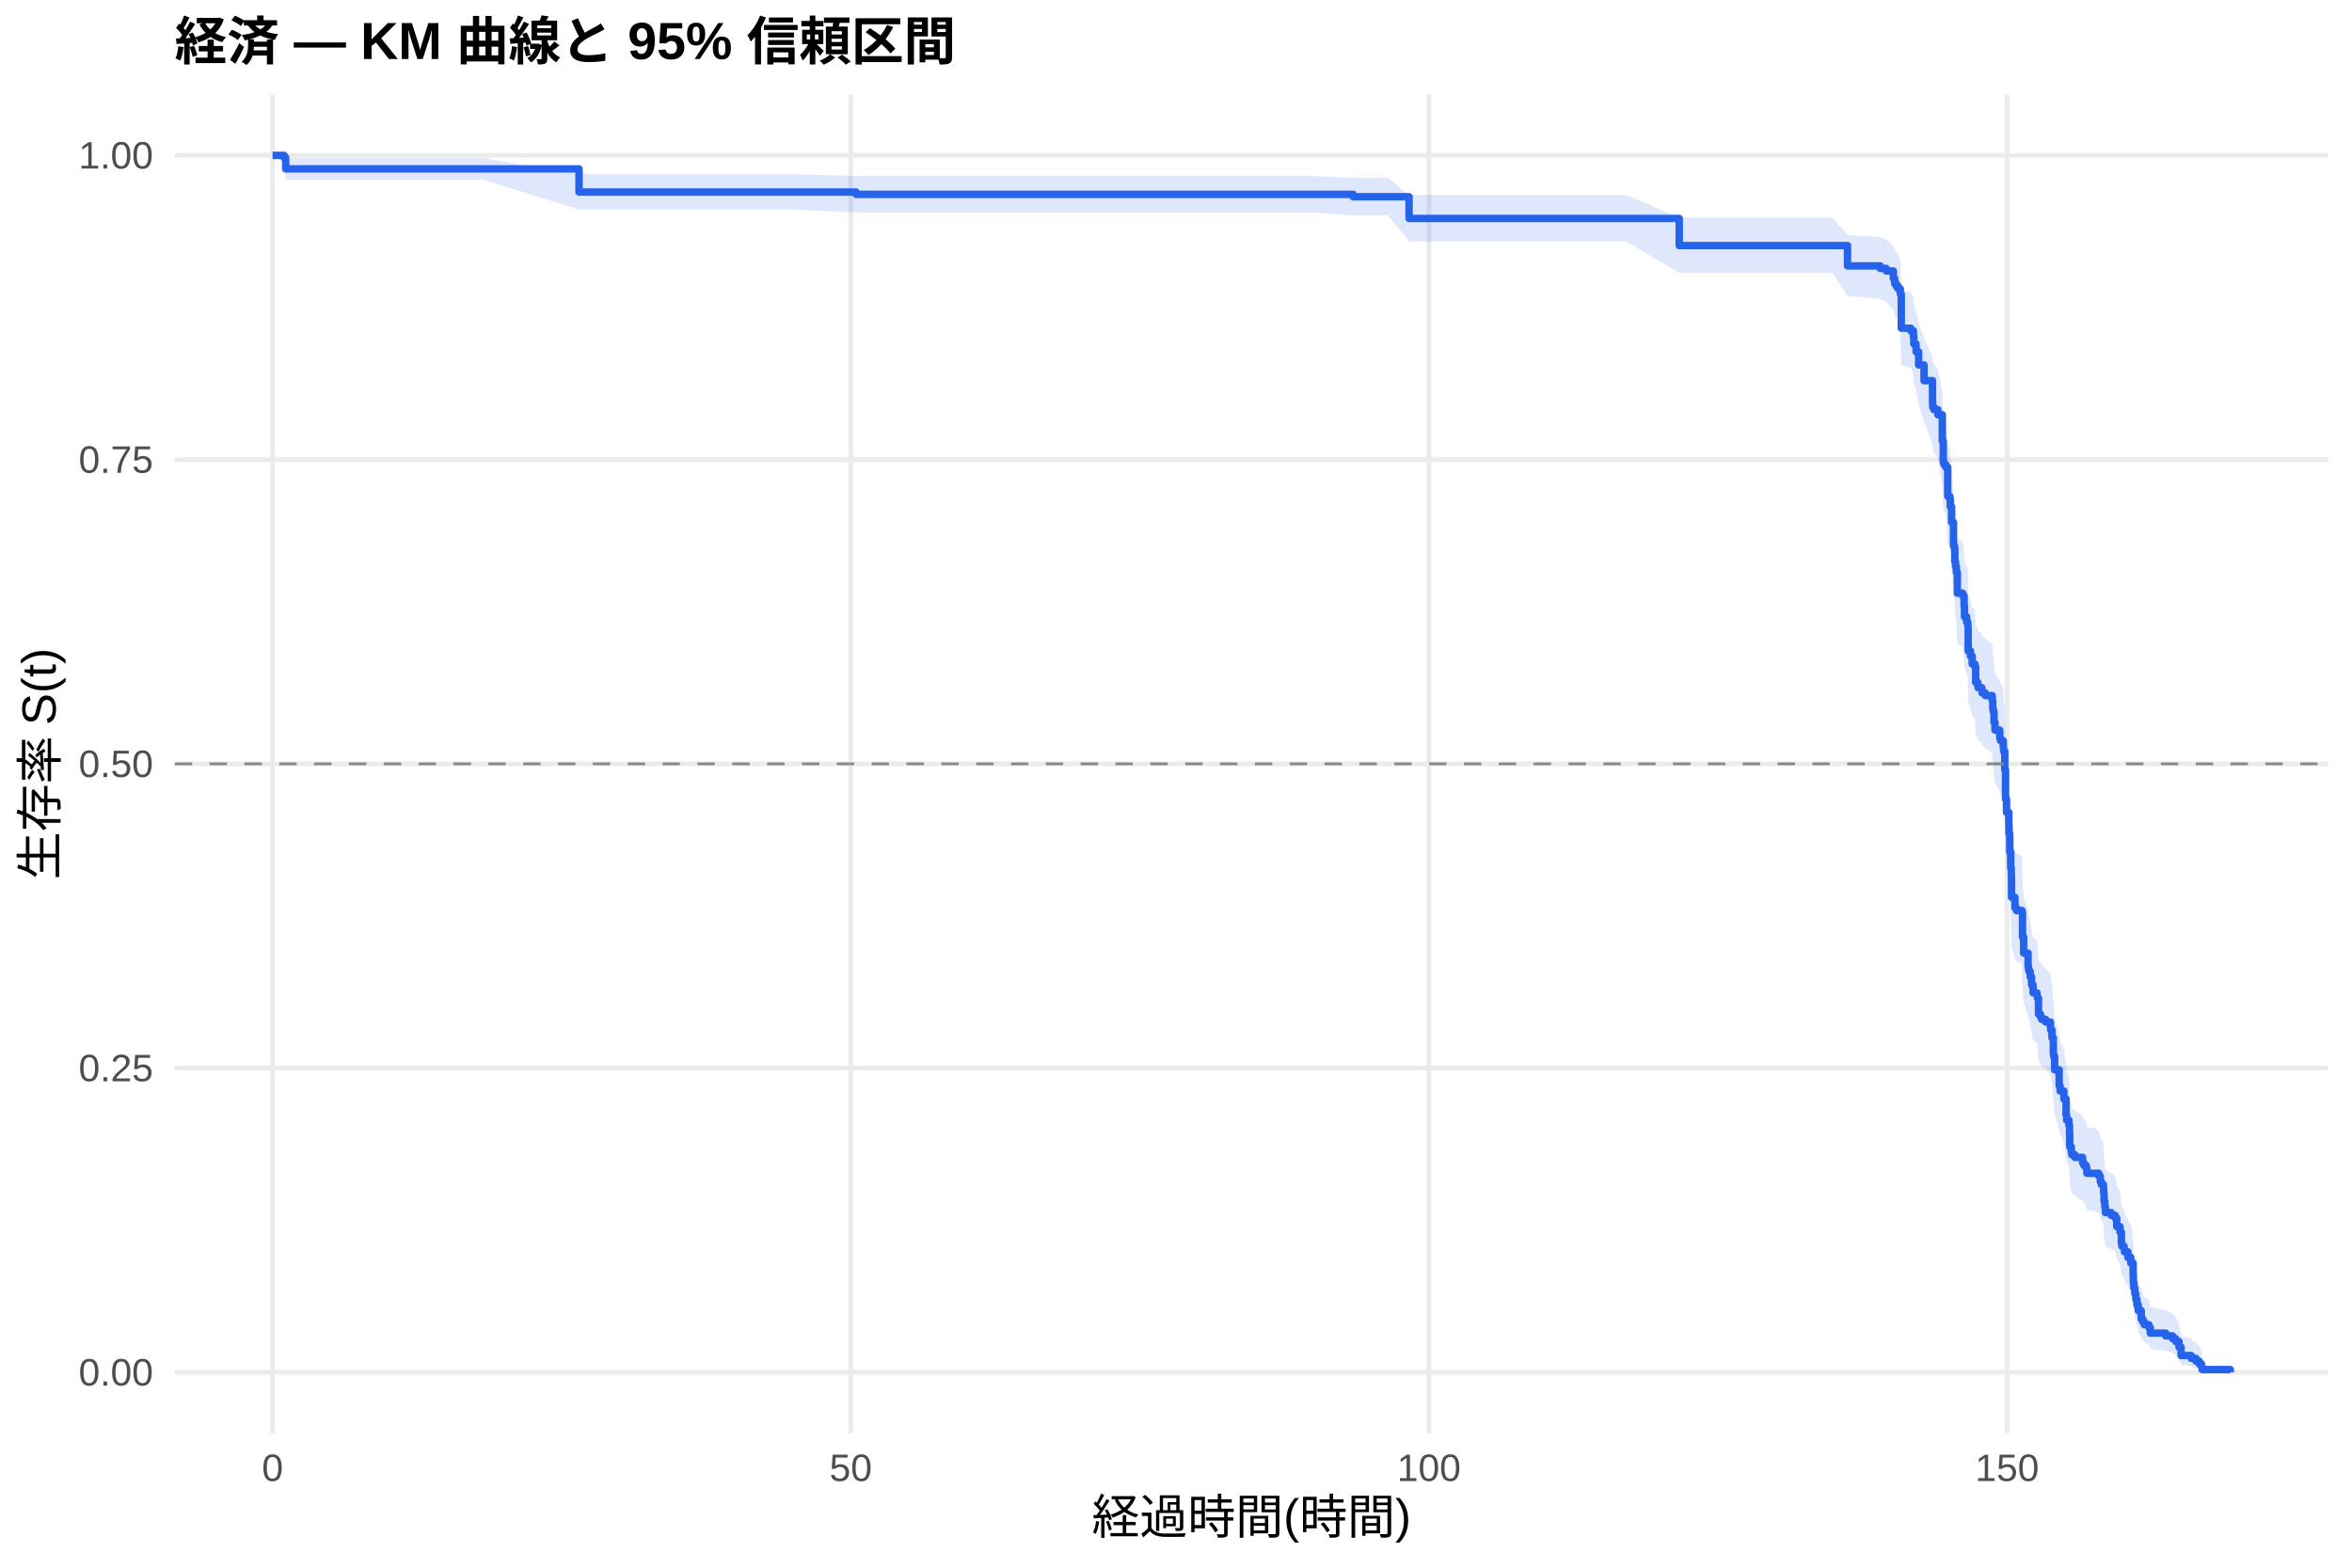
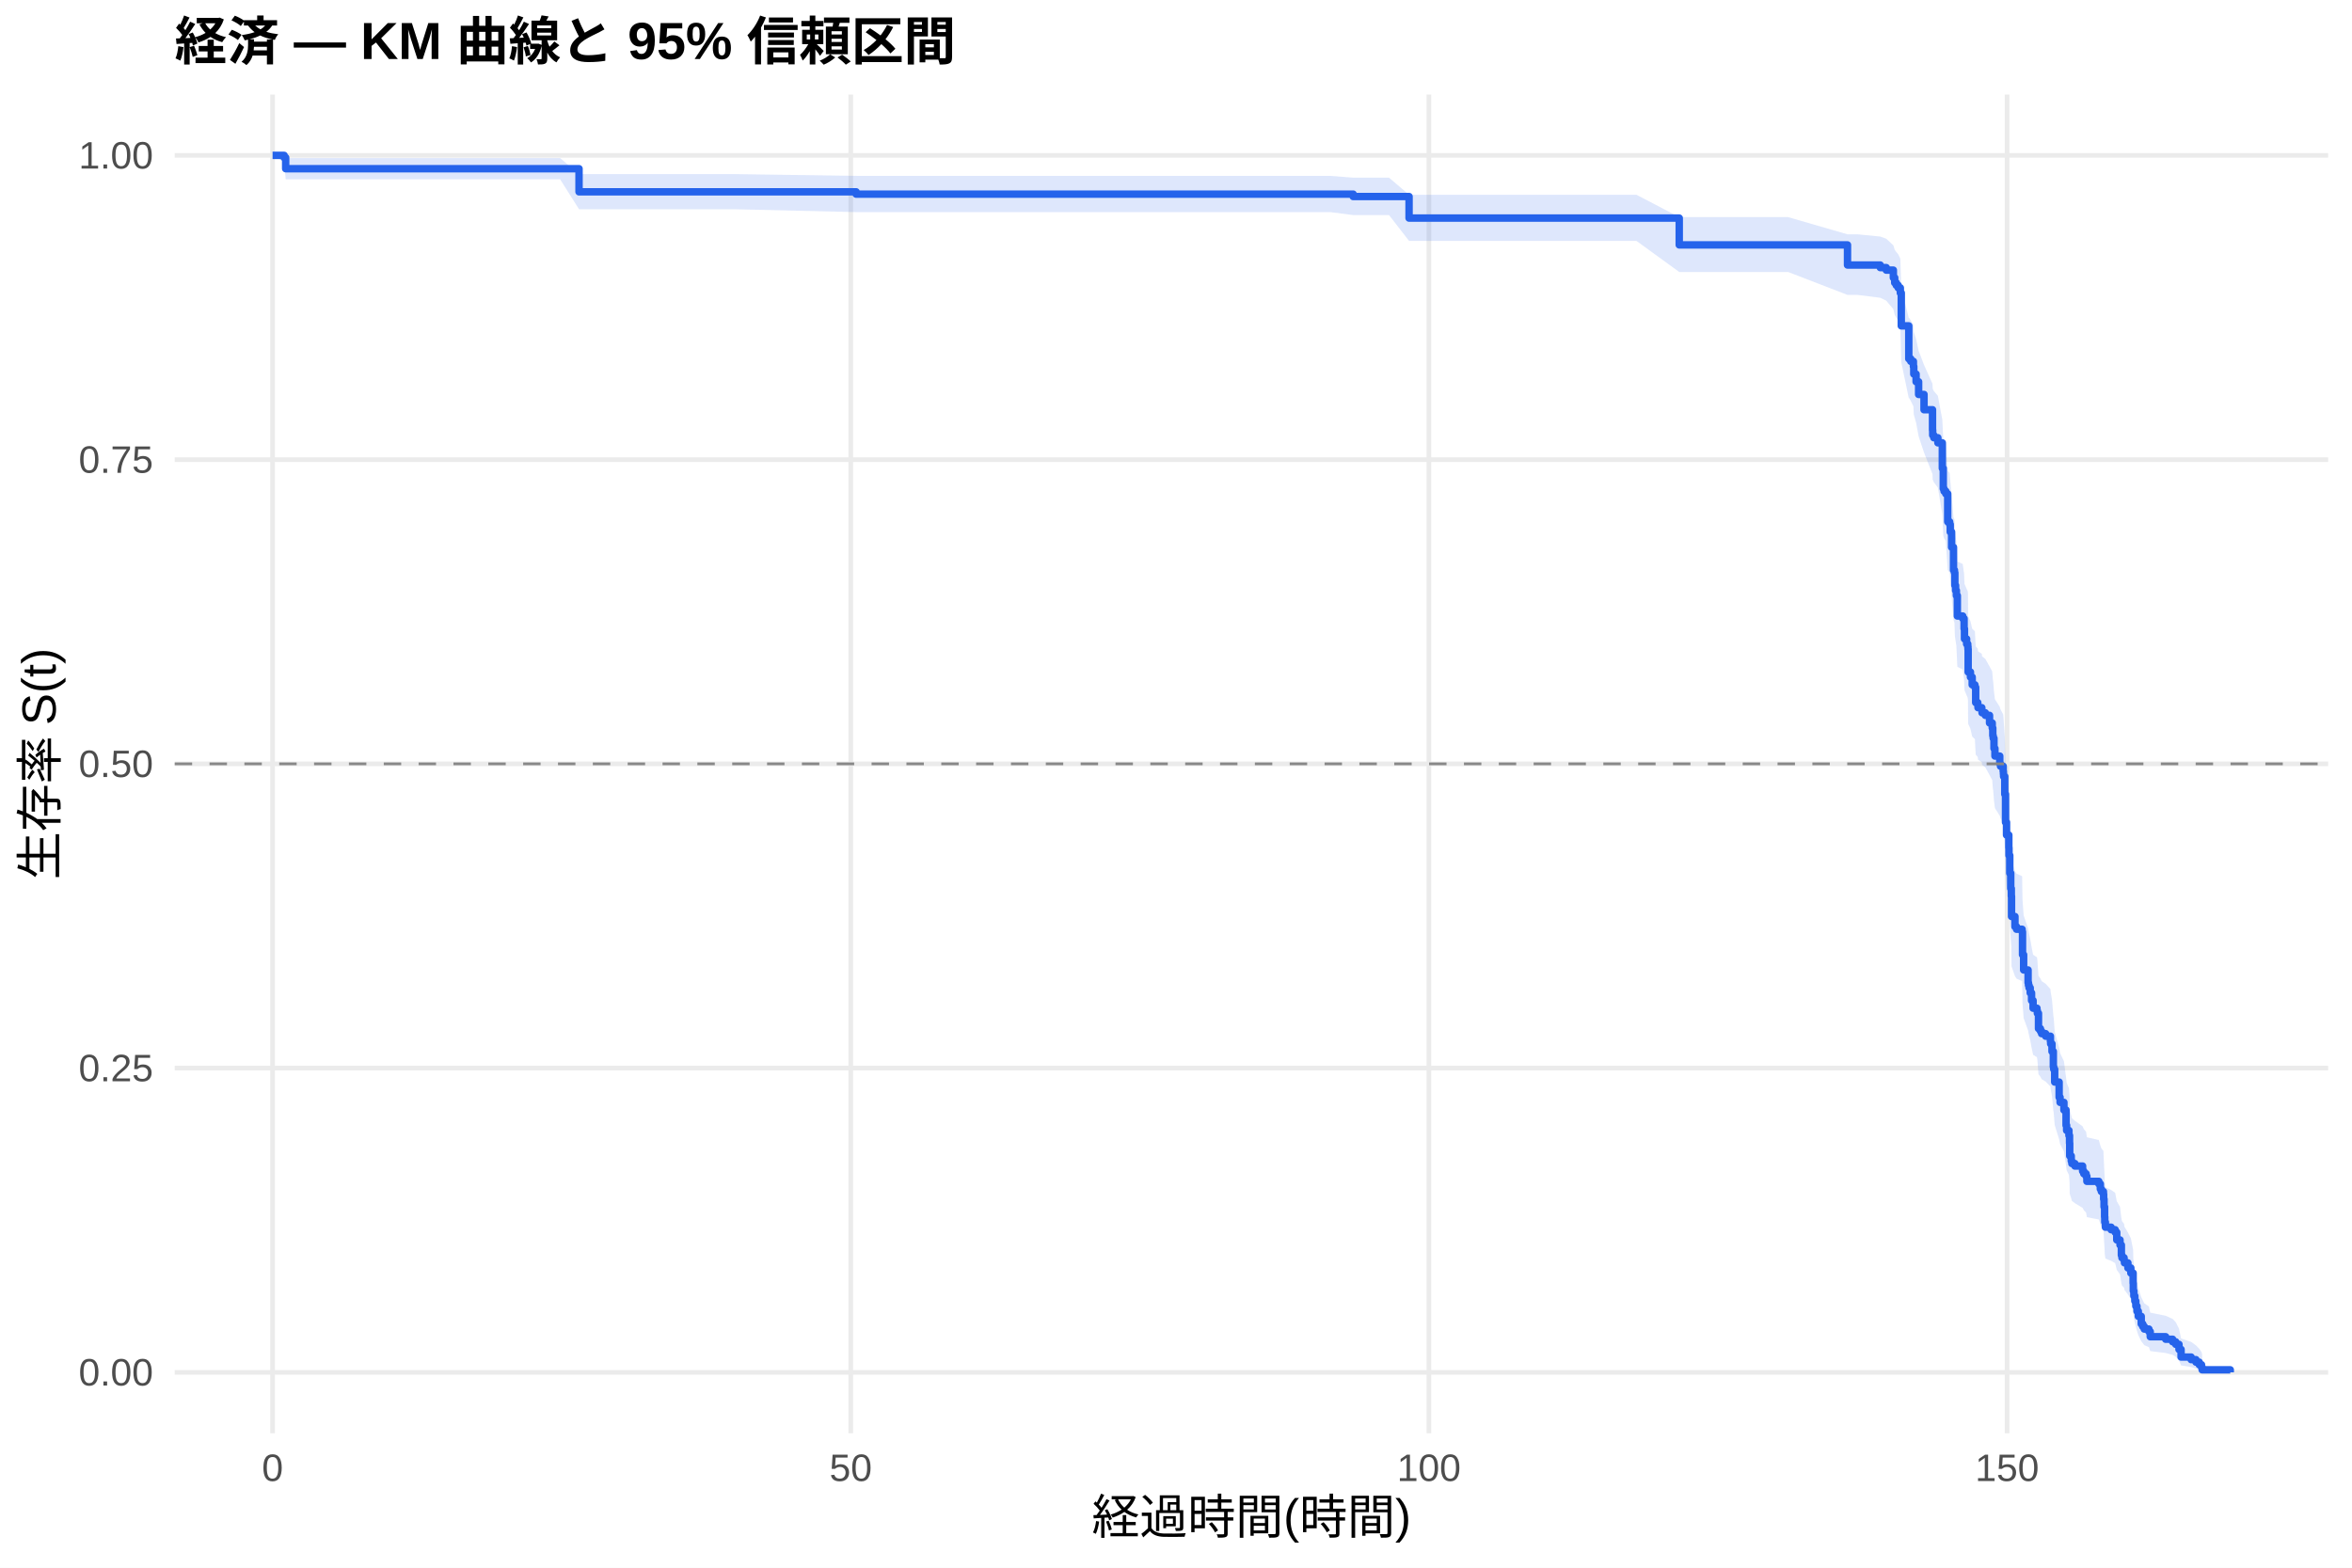
<svg xmlns="http://www.w3.org/2000/svg" width="540.00pt" height="360.00pt" viewBox="0 0 540.00 360.00">
  <g class="svglite">
    <defs>
      <style type="text/css">
    .svglite line, .svglite polyline, .svglite polygon, .svglite path, .svglite rect, .svglite circle {
      fill: none;
      stroke: #000000;
      stroke-linecap: round;
      stroke-linejoin: round;
      stroke-miterlimit: 10.00;
    }
    .svglite text {
      white-space: pre;
    }
    .svglite g.glyphgroup path {
      fill: inherit;
      stroke: none;
    }
  </style>
    </defs>
    <rect width="100%" height="100%" style="stroke: none; fill: #FFFFFF;" />
    <defs>
      <clipPath id="cpMC4wMHw1NDAuMDB8MC4wMHwzNjAuMDA=">
        <rect x="0.00" y="0.00" width="540.00" height="360.00" />
      </clipPath>
    </defs>
    <g clip-path="url(#cpMC4wMHw1NDAuMDB8MC4wMHwzNjAuMDA=)">
      <rect x="0" y="0.00" width="540.00" height="360.00" style="stroke-width: 1.07; stroke: none; fill: #FFFFFF;" />
    </g>
    <defs>
      <clipPath id="cpNDAuMTF8NTM0LjUyfDIxLjcxfDMyOS4xMg==">
        <rect x="40.11" y="21.71" width="494.41" height="307.41" />
      </clipPath>
    </defs>
    <g clip-path="url(#cpNDAuMTF8NTM0LjUyfDIxLjcxfDMyOS4xMg==)">
      <polyline points="40.11,315.14 534.52,315.14 " style="stroke-width: 1.07; stroke: #EBEBEB; stroke-linecap: butt;" />
      <polyline points="40.11,245.28 534.52,245.28 " style="stroke-width: 1.07; stroke: #EBEBEB; stroke-linecap: butt;" />
      <polyline points="40.11,175.41 534.52,175.41 " style="stroke-width: 1.07; stroke: #EBEBEB; stroke-linecap: butt;" />
      <polyline points="40.11,105.55 534.52,105.55 " style="stroke-width: 1.07; stroke: #EBEBEB; stroke-linecap: butt;" />
      <polyline points="40.11,35.68 534.52,35.68 " style="stroke-width: 1.07; stroke: #EBEBEB; stroke-linecap: butt;" />
      <polyline points="62.58,329.12 62.58,21.71 " style="stroke-width: 1.07; stroke: #EBEBEB; stroke-linecap: butt;" />
      <polyline points="195.32,329.12 195.32,21.71 " style="stroke-width: 1.07; stroke: #EBEBEB; stroke-linecap: butt;" />
      <polyline points="328.07,329.12 328.07,21.71 " style="stroke-width: 1.07; stroke: #EBEBEB; stroke-linecap: butt;" />
      <polyline points="460.81,329.12 460.81,21.71 " style="stroke-width: 1.07; stroke: #EBEBEB; stroke-linecap: butt;" />
-       <polygon points="62.58,35.68 65.24,35.68 65.59,36.31 81.74,36.31 93.29,36.31 110.95,36.31 132.94,40.00 134.84,40.00 151.03,40.00 181.96,40.00 196.56,40.41 215.50,40.41 234.93,40.41 263.47,40.41 277.67,40.41 287.80,40.41 301.25,40.41 310.68,40.83 318.69,40.83 323.51,44.79 338.47,44.79 346.65,44.79 358.07,44.79 373.38,44.79 385.54,49.97 392.89,49.97 408.82,49.97 420.68,49.97 424.17,53.96 431.69,54.46 433.07,54.97 434.70,56.49 435.01,57.52 435.37,58.03 435.59,58.03 435.81,58.56 436.30,59.61 436.52,66.57 438.69,67.12 439.30,68.20 439.39,69.83 439.92,71.47 440.50,74.21 441.74,77.53 443.69,81.97 443.73,83.09 443.99,83.65 444.92,84.76 445.94,90.38 446.16,94.91 446.34,95.48 446.74,96.05 447.18,102.32 447.62,102.89 447.76,104.61 448.07,108.05 448.51,113.24 448.73,113.82 448.82,116.71 448.99,117.87 449.17,119.03 449.39,123.69 450.63,124.27 450.94,126.61 451.03,128.95 451.52,130.12 451.78,130.70 451.83,131.29 451.87,136.58 452.40,137.76 452.80,139.53 453.42,140.12 453.60,143.66 454.08,144.26 454.13,144.85 455.01,145.45 455.06,146.05 455.81,146.64 457.40,147.84 457.53,149.64 457.62,150.24 457.80,152.65 458.02,154.46 459.13,156.26 459.30,156.87 459.92,158.08 459.97,158.68 460.01,159.28 460.28,163.52 460.45,170.21 460.68,173.25 461.21,176.31 461.25,178.14 461.43,182.44 461.65,186.12 461.78,187.97 461.83,192.91 462.62,195.39 462.98,196.01 464.26,196.63 464.35,202.22 464.61,205.96 465.63,209.08 465.72,209.71 465.85,210.33 466.12,211.59 466.43,213.47 466.78,215.35 467.67,215.98 467.76,216.61 468.02,220.39 468.46,221.02 468.73,221.66 469.66,222.29 470.76,223.55 470.81,224.19 471.12,226.09 471.43,229.90 471.52,230.53 471.74,233.72 472.76,237.56 472.98,238.84 473.86,240.77 474.35,244.63 474.48,245.92 475.01,247.21 475.15,249.16 475.19,252.41 475.54,253.71 475.68,254.36 476.38,255.01 478.15,256.32 478.42,256.98 478.95,257.63 479.13,258.94 480.54,258.94 481.87,259.63 482.22,261.01 482.45,261.70 482.93,262.39 482.98,263.78 483.07,265.86 483.24,267.25 483.38,268.65 484.70,269.35 485.63,270.05 485.99,272.16 486.74,273.57 487.05,276.41 487.18,277.12 487.67,277.83 487.76,278.55 488.55,279.98 489.22,281.42 489.75,284.31 489.79,286.50 489.92,287.97 490.14,289.44 490.37,290.93 490.63,292.42 490.94,293.93 491.61,296.21 491.96,296.98 492.31,297.75 493.37,298.53 493.68,300.09 497.22,300.88 498.82,301.68 499.53,302.48 500.28,304.10 500.76,306.61 503.07,307.46 504.17,308.32 504.92,309.18 505.45,310.02 505.59,310.59 505.59,315.05 505.45,314.82 504.92,314.52 504.17,314.17 503.07,313.79 500.76,313.39 500.28,312.10 499.53,311.18 498.82,310.71 497.22,310.23 493.68,309.75 493.37,308.76 492.31,308.26 491.96,307.75 491.61,307.24 490.94,305.69 490.63,304.64 490.37,303.57 490.14,302.50 489.92,301.42 489.79,300.33 489.75,298.68 489.22,296.45 488.55,295.33 487.76,294.20 487.67,293.64 487.18,293.07 487.05,292.50 486.74,290.22 485.99,289.07 485.63,287.34 484.70,286.76 483.38,286.18 483.24,285.02 483.07,283.85 482.98,282.09 482.93,280.92 482.45,280.33 482.22,279.74 481.87,278.56 480.54,277.97 479.13,277.97 478.95,276.85 478.42,276.29 478.15,275.73 476.38,274.61 475.68,274.05 475.54,273.49 475.19,272.37 475.15,269.55 475.01,267.85 474.48,266.72 474.35,265.58 473.86,262.16 472.98,260.45 472.76,259.30 471.74,255.86 471.52,252.98 471.43,252.40 471.12,248.93 470.81,247.19 470.76,246.61 469.66,245.45 468.73,244.86 468.46,244.28 468.02,243.70 467.76,240.20 467.67,239.62 466.78,239.03 466.43,237.27 466.12,235.51 465.85,234.34 465.72,233.75 465.63,233.16 464.61,230.22 464.35,226.68 464.26,221.35 462.98,220.75 462.62,220.16 461.83,217.78 461.78,213.01 461.65,211.22 461.43,207.62 461.25,203.42 461.21,201.61 460.68,198.60 460.45,195.58 460.28,188.91 460.01,184.66 459.97,184.05 459.92,183.44 459.30,182.22 459.13,181.61 458.02,179.77 457.80,177.94 457.62,175.49 457.53,174.88 457.40,173.04 455.81,171.81 455.06,171.19 455.01,170.58 454.13,169.96 454.08,169.36 453.60,168.75 453.42,165.10 452.80,164.49 452.40,162.66 451.87,161.43 451.83,155.92 451.78,155.31 451.52,154.70 451.03,153.47 450.94,151.01 450.63,148.54 449.39,147.93 449.17,142.98 448.99,141.75 448.82,140.51 448.73,137.40 448.51,136.78 448.07,131.17 447.76,127.42 447.62,125.54 447.18,124.91 446.74,117.98 446.34,117.35 446.16,116.71 445.94,111.64 444.92,105.26 443.99,103.98 443.73,103.34 443.69,102.06 441.74,96.90 440.50,93.02 439.92,89.76 439.39,87.80 439.30,85.83 438.69,84.52 436.52,83.86 436.30,75.22 435.81,73.88 435.59,73.21 435.37,73.21 435.01,72.56 434.70,71.25 433.07,69.29 431.69,68.63 424.17,67.97 420.68,62.65 408.82,62.65 392.89,62.65 385.54,62.65 373.38,55.45 358.07,55.45 346.65,55.45 338.47,55.45 323.51,55.45 318.69,49.47 310.68,49.47 301.25,48.79 287.80,48.79 277.67,48.79 263.47,48.79 234.93,48.79 215.50,48.79 196.56,48.79 181.96,48.13 151.03,48.13 134.84,48.13 132.94,48.13 110.95,41.26 93.29,41.26 81.74,41.26 65.59,41.26 65.24,37.21 62.58,35.68 " style="stroke-width: 0.00; stroke: none; stroke-linecap: butt; fill: #2563EB; fill-opacity: 0.15;" />
-       <polyline points="62.58,35.68 65.24,35.68 65.59,36.31 81.74,36.31 93.29,36.31 110.95,36.31 132.94,40.00 134.84,40.00 151.03,40.00 181.96,40.00 196.56,40.41 215.50,40.41 234.93,40.41 263.47,40.41 277.67,40.41 287.80,40.41 301.25,40.41 310.68,40.83 318.69,40.83 323.51,44.79 338.47,44.79 346.65,44.79 358.07,44.79 373.38,44.79 385.54,49.97 392.89,49.97 408.82,49.97 420.68,49.97 424.17,53.96 431.69,54.46 433.07,54.97 434.70,56.49 435.01,57.52 435.37,58.03 435.59,58.03 435.81,58.56 436.30,59.61 436.52,66.57 438.69,67.12 439.30,68.20 439.39,69.83 439.92,71.47 440.50,74.21 441.74,77.53 443.69,81.97 443.73,83.09 443.99,83.65 444.92,84.76 445.94,90.38 446.16,94.91 446.34,95.48 446.74,96.05 447.18,102.32 447.62,102.89 447.76,104.61 448.07,108.05 448.51,113.24 448.73,113.82 448.82,116.71 448.99,117.87 449.17,119.03 449.39,123.69 450.63,124.27 450.94,126.61 451.03,128.95 451.52,130.12 451.78,130.70 451.83,131.29 451.87,136.58 452.40,137.76 452.80,139.53 453.42,140.12 453.60,143.66 454.08,144.26 454.13,144.85 455.01,145.45 455.06,146.05 455.81,146.64 457.40,147.84 457.53,149.64 457.62,150.24 457.80,152.65 458.02,154.46 459.13,156.26 459.30,156.87 459.92,158.08 459.97,158.68 460.01,159.28 460.28,163.52 460.45,170.21 460.68,173.25 461.21,176.31 461.25,178.14 461.43,182.44 461.65,186.12 461.78,187.97 461.83,192.91 462.62,195.39 462.98,196.01 464.26,196.63 464.35,202.22 464.61,205.96 465.63,209.08 465.72,209.71 465.85,210.33 466.12,211.59 466.43,213.47 466.78,215.35 467.67,215.98 467.76,216.61 468.02,220.39 468.46,221.02 468.73,221.66 469.66,222.29 470.76,223.55 470.81,224.19 471.12,226.09 471.43,229.90 471.52,230.53 471.74,233.72 472.76,237.56 472.98,238.84 473.86,240.77 474.35,244.63 474.48,245.92 475.01,247.21 475.15,249.16 475.19,252.41 475.54,253.71 475.68,254.36 476.38,255.01 478.15,256.32 478.42,256.98 478.95,257.63 479.13,258.94 480.54,258.94 481.87,259.63 482.22,261.01 482.45,261.70 482.93,262.39 482.98,263.78 483.07,265.86 483.24,267.25 483.38,268.65 484.70,269.35 485.63,270.05 485.99,272.16 486.74,273.57 487.05,276.41 487.18,277.12 487.67,277.83 487.76,278.55 488.55,279.98 489.22,281.42 489.75,284.31 489.79,286.50 489.92,287.97 490.14,289.44 490.37,290.93 490.63,292.42 490.94,293.93 491.61,296.21 491.96,296.98 492.31,297.75 493.37,298.53 493.68,300.09 497.22,300.88 498.82,301.68 499.53,302.48 500.28,304.10 500.76,306.61 503.07,307.46 504.17,308.32 504.92,309.18 505.45,310.02 505.59,310.59 " style="stroke-width: 1.07; stroke: none; stroke-linecap: butt;" />
-       <polyline points="505.59,315.05 505.45,314.82 504.92,314.52 504.17,314.17 503.07,313.79 500.76,313.39 500.28,312.10 499.53,311.18 498.82,310.71 497.22,310.23 493.68,309.75 493.37,308.76 492.31,308.26 491.96,307.75 491.61,307.24 490.94,305.69 490.63,304.64 490.37,303.57 490.14,302.50 489.92,301.42 489.79,300.33 489.75,298.68 489.22,296.45 488.55,295.33 487.76,294.20 487.67,293.64 487.18,293.07 487.05,292.50 486.74,290.22 485.99,289.07 485.63,287.34 484.70,286.76 483.38,286.18 483.24,285.02 483.07,283.85 482.98,282.09 482.93,280.92 482.45,280.33 482.22,279.74 481.87,278.56 480.54,277.97 479.13,277.97 478.95,276.85 478.42,276.29 478.15,275.73 476.38,274.61 475.68,274.05 475.54,273.49 475.19,272.37 475.15,269.55 475.01,267.85 474.48,266.72 474.35,265.58 473.86,262.16 472.98,260.45 472.76,259.30 471.74,255.86 471.52,252.98 471.43,252.40 471.12,248.93 470.81,247.19 470.76,246.61 469.66,245.45 468.73,244.86 468.46,244.28 468.02,243.70 467.76,240.20 467.67,239.62 466.78,239.03 466.43,237.27 466.12,235.51 465.85,234.34 465.72,233.75 465.63,233.16 464.61,230.22 464.35,226.68 464.26,221.35 462.98,220.75 462.62,220.16 461.83,217.78 461.78,213.01 461.65,211.22 461.43,207.62 461.25,203.42 461.21,201.61 460.68,198.60 460.45,195.58 460.28,188.91 460.01,184.66 459.97,184.05 459.92,183.44 459.30,182.22 459.13,181.61 458.02,179.77 457.80,177.94 457.62,175.49 457.53,174.88 457.40,173.04 455.81,171.81 455.06,171.19 455.01,170.58 454.13,169.96 454.08,169.36 453.60,168.75 453.42,165.10 452.80,164.49 452.40,162.66 451.87,161.43 451.83,155.92 451.78,155.31 451.52,154.70 451.03,153.47 450.94,151.01 450.63,148.54 449.39,147.93 449.17,142.98 448.99,141.75 448.82,140.51 448.73,137.40 448.51,136.78 448.07,131.17 447.76,127.42 447.62,125.54 447.18,124.91 446.74,117.98 446.34,117.35 446.16,116.71 445.94,111.64 444.92,105.26 443.99,103.98 443.73,103.34 443.69,102.06 441.74,96.90 440.50,93.02 439.92,89.76 439.39,87.80 439.30,85.83 438.69,84.52 436.52,83.86 436.30,75.22 435.81,73.88 435.59,73.21 435.37,73.21 435.01,72.56 434.70,71.25 433.07,69.29 431.69,68.63 424.17,67.97 420.68,62.65 408.82,62.65 392.89,62.65 385.54,62.65 373.38,55.45 358.07,55.45 346.65,55.45 338.47,55.45 323.51,55.45 318.69,49.47 310.68,49.47 301.25,48.79 287.80,48.79 277.67,48.79 263.47,48.79 234.93,48.79 215.50,48.79 196.56,48.79 181.96,48.13 151.03,48.13 134.84,48.13 132.94,48.13 110.95,41.26 93.29,41.26 81.74,41.26 65.59,41.26 65.24,37.21 62.58,35.68 " style="stroke-width: 1.07; stroke: none; stroke-linecap: butt;" />
-       <polyline points="62.58,35.68 65.24,35.68 65.24,36.20 65.59,36.20 65.59,38.79 81.74,38.79 81.74,38.79 93.29,38.79 93.29,38.79 110.95,38.79 110.95,38.79 132.94,38.79 132.94,44.10 134.84,44.10 134.84,44.10 151.03,44.10 151.03,44.10 181.96,44.10 181.96,44.10 196.56,44.10 196.56,44.63 215.50,44.63 215.50,44.63 234.93,44.63 234.93,44.63 263.47,44.63 263.47,44.63 277.67,44.63 277.67,44.63 287.80,44.63 287.80,44.63 301.25,44.63 301.25,44.63 310.68,44.63 310.68,45.18 318.69,45.18 318.69,45.18 323.51,45.18 323.51,50.17 338.47,50.17 338.47,50.17 346.65,50.17 346.65,50.17 358.07,50.17 358.07,50.17 373.38,50.17 373.38,50.17 385.54,50.17 385.54,56.39 392.89,56.39 392.89,56.39 408.82,56.39 408.82,56.39 420.68,56.39 420.68,56.39 424.17,56.39 424.17,61.06 431.69,61.06 431.69,61.64 433.07,61.64 433.07,62.23 434.70,62.23 434.70,63.98 435.01,63.98 435.01,65.15 435.37,65.15 435.37,65.73 435.59,65.73 435.59,65.73 435.81,65.73 435.81,66.34 436.30,66.34 436.30,67.54 436.52,67.54 436.52,75.37 438.69,75.37 438.69,75.97 439.30,75.97 439.30,77.18 439.39,77.18 439.39,78.99 439.92,78.99 439.92,80.79 440.50,80.79 440.50,83.81 441.74,83.81 441.74,87.42 443.69,87.42 443.69,92.24 443.73,92.24 443.73,93.45 443.99,93.45 443.99,94.05 444.92,94.05 444.92,95.25 445.94,95.25 445.94,101.28 446.16,101.28 446.16,106.10 446.34,106.10 446.34,106.70 446.74,106.70 446.74,107.30 447.18,107.30 447.18,113.93 447.62,113.93 447.62,114.53 447.76,114.53 447.76,116.34 448.07,116.34 448.07,119.95 448.51,119.95 448.51,125.37 448.73,125.37 448.73,125.98 448.82,125.98 448.82,128.99 448.99,128.99 448.99,130.19 449.17,130.19 449.17,131.40 449.39,131.40 449.39,136.22 450.63,136.22 450.63,136.82 450.94,136.82 450.94,139.23 451.03,139.23 451.03,141.64 451.52,141.64 451.52,142.85 451.78,142.85 451.78,143.45 451.83,143.45 451.83,144.05 451.87,144.05 451.87,149.47 452.40,149.47 452.40,150.68 452.80,150.68 452.80,152.48 453.42,152.48 453.42,153.09 453.60,153.09 453.60,156.70 454.08,156.70 454.08,157.30 454.13,157.30 454.13,157.91 455.01,157.91 455.01,158.52 455.06,158.52 455.06,159.13 455.81,159.13 455.81,159.73 457.40,159.73 457.40,160.95 457.53,160.95 457.53,162.78 457.62,162.78 457.62,163.39 457.80,163.39 457.80,165.83 458.02,165.83 458.02,167.66 459.13,167.66 459.13,169.49 459.30,169.49 459.30,170.10 459.92,170.10 459.92,171.31 459.97,171.31 459.97,171.92 460.01,171.92 460.01,172.53 460.28,172.53 460.28,176.80 460.45,176.80 460.45,183.50 460.68,183.50 460.68,186.55 461.21,186.55 461.21,189.60 461.25,189.60 461.25,191.43 461.43,191.43 461.43,195.69 461.65,195.69 461.65,199.35 461.78,199.35 461.78,201.18 461.83,201.18 461.83,206.05 462.62,206.05 462.62,208.49 462.98,208.49 462.98,209.10 464.26,209.10 464.26,209.71 464.35,209.71 464.35,215.19 464.61,215.19 464.61,218.85 465.63,218.85 465.63,221.90 465.72,221.90 465.72,222.51 465.85,222.51 465.85,223.12 466.12,223.12 466.12,224.34 466.43,224.34 466.43,226.16 466.78,226.16 466.78,227.99 467.67,227.99 467.67,228.60 467.76,228.60 467.76,229.21 468.02,229.21 468.02,232.87 468.46,232.87 468.46,233.48 468.73,233.48 468.73,234.09 469.66,234.09 469.66,234.70 470.76,234.70 470.76,235.92 470.81,235.92 470.81,236.52 471.12,236.52 471.12,238.35 471.43,238.35 471.43,242.01 471.52,242.01 471.52,242.62 471.74,242.62 471.74,245.67 472.76,245.67 472.76,249.32 472.98,249.32 472.98,250.54 473.86,250.54 473.86,252.37 474.35,252.37 474.35,256.03 474.48,256.03 474.48,257.25 475.01,257.25 475.01,258.46 475.15,258.46 475.15,260.29 475.19,260.29 475.19,263.34 475.54,263.34 475.54,264.56 475.68,264.56 475.68,265.17 476.38,265.17 476.38,265.78 478.15,265.78 478.15,267.00 478.42,267.00 478.42,267.61 478.95,267.61 478.95,268.22 479.13,268.22 479.13,269.43 480.54,269.43 480.54,269.43 481.87,269.43 481.87,270.08 482.22,270.08 482.22,271.37 482.45,271.37 482.45,272.01 482.93,272.01 482.93,272.65 482.98,272.65 482.98,273.94 483.07,273.94 483.07,275.87 483.24,275.87 483.24,277.16 483.38,277.16 483.38,278.45 484.70,278.45 484.70,279.09 485.63,279.09 485.63,279.73 485.99,279.73 485.99,281.67 486.74,281.67 486.74,282.95 487.05,282.95 487.05,285.53 487.18,285.53 487.18,286.17 487.67,286.17 487.67,286.82 487.76,286.82 487.76,287.46 488.55,287.46 488.55,288.75 489.22,288.75 489.22,290.04 489.75,290.04 489.75,292.61 489.79,292.61 489.79,294.54 489.92,294.54 489.92,295.83 490.14,295.83 490.14,297.12 490.37,297.12 490.37,298.40 490.63,298.40 490.63,299.69 490.94,299.69 490.94,300.98 491.61,300.98 491.61,302.91 491.96,302.91 491.96,303.55 492.31,303.55 492.31,304.20 493.37,304.20 493.37,304.84 493.68,304.84 493.68,306.13 497.22,306.13 497.22,306.77 498.82,306.77 498.82,307.42 499.53,307.42 499.53,308.06 500.28,308.06 500.28,309.35 500.76,309.35 500.76,311.28 503.07,311.28 503.07,311.92 504.17,311.92 504.17,312.57 504.92,312.57 504.92,313.21 505.45,313.21 505.45,313.86 505.59,313.86 505.59,314.50 512.05,314.50 512.05,315.14 " style="stroke-width: 1.71; stroke: #2563EB; stroke-linecap: butt;" />
+       <polygon points="62.58,35.68 65.24,35.68 65.59,36.30 80.24,36.30 99.40,36.30 110.95,36.30 128.60,36.30 132.94,39.98 152.49,39.98 168.69,39.98 196.56,40.39 199.62,40.39 233.16,40.39 252.58,40.39 281.12,40.39 295.32,40.39 305.46,40.39 310.68,40.80 318.91,40.80 323.51,44.73 336.34,44.73 356.12,44.73 364.31,44.73 375.72,44.73 385.54,49.86 391.03,49.86 410.54,49.86 424.17,53.81 426.47,53.81 431.69,54.32 433.07,54.82 434.70,56.34 435.01,57.36 435.37,57.87 435.81,58.38 436.30,59.40 436.52,66.15 438.24,73.01 438.33,73.01 438.69,73.55 439.30,74.62 439.39,76.23 439.92,77.84 440.50,80.54 441.74,83.80 443.69,88.16 443.73,89.25 443.99,89.80 444.92,90.90 445.94,96.40 446.16,100.83 446.34,101.39 446.74,101.94 447.18,108.07 447.62,108.63 447.76,110.31 448.07,113.68 448.51,118.74 448.73,119.31 448.82,122.13 448.99,123.27 449.17,124.40 449.39,128.94 450.63,129.51 450.94,131.79 451.03,134.07 451.52,135.21 451.78,135.78 451.83,136.35 451.87,141.51 452.40,142.66 452.80,144.38 453.42,144.96 453.60,148.41 454.08,148.99 454.13,149.57 455.01,150.14 455.06,150.72 455.81,151.30 456.78,153.03 457.40,154.19 457.53,155.93 457.62,156.51 457.80,158.83 458.02,160.57 459.13,162.31 459.30,162.90 459.92,164.06 459.97,164.64 460.01,165.23 460.28,169.31 460.45,175.76 460.68,178.70 461.21,181.64 461.25,183.41 461.43,187.54 461.65,191.10 461.78,192.88 461.83,197.63 462.62,200.02 462.98,200.61 464.26,201.21 464.35,206.59 464.61,210.19 465.63,213.20 465.72,213.80 465.85,214.41 466.12,215.61 466.43,217.42 466.78,219.24 467.67,219.84 467.76,220.45 468.02,224.09 468.46,224.69 468.73,225.30 469.66,225.91 470.76,227.13 470.81,227.73 471.12,229.56 471.43,233.23 471.52,233.84 471.74,236.91 472.76,240.60 472.98,241.83 473.86,243.68 474.35,247.40 474.48,248.64 475.01,249.88 475.15,251.75 475.19,254.88 475.54,256.13 475.68,256.76 476.38,257.38 478.15,258.64 478.42,259.27 478.95,259.90 479.13,261.16 481.87,261.79 482.22,263.06 482.45,263.69 482.93,264.32 482.98,265.59 483.07,267.50 483.20,270.05 483.24,271.33 483.38,272.62 484.70,273.26 485.63,273.91 485.99,275.84 486.74,277.14 487.05,279.74 487.18,280.39 487.67,281.05 487.76,281.70 488.55,283.02 489.22,284.34 489.75,286.99 489.79,288.99 489.92,290.34 490.14,291.69 490.37,293.05 490.63,294.42 490.94,295.79 491.61,297.88 491.96,298.58 492.31,299.29 493.37,300.00 493.68,301.43 497.22,302.15 498.82,302.87 499.53,303.61 500.28,305.09 500.76,307.37 503.07,308.15 504.17,308.94 504.92,309.72 505.45,310.48 505.59,311.00 505.59,315.06 505.45,314.85 504.92,314.57 504.17,314.26 503.07,313.92 500.76,313.56 500.28,312.39 499.53,311.56 498.82,311.13 497.22,310.70 493.68,310.26 493.37,309.36 492.31,308.91 491.96,308.45 491.61,307.99 490.94,306.59 490.63,305.64 490.37,304.68 490.14,303.71 489.92,302.73 489.79,301.75 489.75,300.26 489.22,298.26 488.55,297.25 487.76,296.23 487.67,295.72 487.18,295.21 487.05,294.70 486.74,292.65 485.99,291.61 485.63,290.06 484.70,289.54 483.38,289.01 483.24,287.97 483.20,286.92 483.07,284.82 482.98,283.23 482.93,282.17 482.45,281.64 482.22,281.11 481.87,280.04 479.13,279.51 478.95,278.44 478.42,277.90 478.15,277.37 476.38,276.30 475.68,275.76 475.54,275.22 475.19,274.14 475.15,271.44 475.01,269.82 474.48,268.73 474.35,267.64 473.86,264.37 472.98,262.73 472.76,261.63 471.74,258.33 471.52,255.58 471.43,255.02 471.12,251.70 470.81,250.03 470.76,249.48 469.66,248.37 468.73,247.81 468.46,247.25 468.02,246.69 467.76,243.34 467.67,242.78 466.78,242.22 466.43,240.54 466.12,238.86 465.85,237.74 465.72,237.17 465.63,236.61 464.61,233.79 464.35,230.41 464.26,225.31 462.98,224.74 462.62,224.17 461.83,221.89 461.78,217.33 461.65,215.62 461.43,212.18 461.25,208.16 461.21,206.44 460.68,203.56 460.45,200.67 460.28,194.30 460.01,190.23 459.97,189.65 459.92,189.07 459.30,187.90 459.13,187.32 458.02,185.57 457.80,183.82 457.62,181.48 457.53,180.90 457.40,179.14 456.78,177.97 455.81,176.21 455.06,175.62 455.01,175.03 454.13,174.44 454.08,173.86 453.60,173.27 453.42,169.73 452.80,169.14 452.40,167.37 451.87,166.19 451.83,160.86 451.78,160.27 451.52,159.68 451.03,158.49 450.94,156.11 450.63,153.73 449.39,153.13 449.17,148.36 448.99,147.16 448.82,145.96 448.73,142.96 448.51,142.36 448.07,136.95 447.76,133.32 447.62,131.51 447.18,130.90 446.74,124.22 446.34,123.61 446.16,123.00 445.94,118.11 444.92,111.97 443.99,110.73 443.73,110.12 443.69,108.88 441.74,103.93 440.50,100.19 439.92,97.07 439.39,95.19 439.30,93.30 438.69,92.04 438.33,91.41 438.24,91.41 436.52,83.21 436.30,74.89 435.81,73.59 435.37,72.94 435.01,72.30 434.70,71.00 433.07,69.04 431.69,68.38 426.47,67.72 424.17,67.72 410.54,62.46 391.03,62.46 385.54,62.46 375.72,55.32 364.31,55.32 356.12,55.32 336.34,55.32 323.51,55.32 318.91,49.39 310.68,49.39 305.46,48.71 295.32,48.71 281.12,48.71 252.58,48.71 233.16,48.71 199.62,48.71 196.56,48.71 168.69,48.05 152.49,48.05 132.94,48.05 128.60,41.17 110.95,41.17 99.40,41.17 80.24,41.17 65.59,41.17 65.24,37.19 62.58,35.68 " style="stroke-width: 0.00; stroke: none; stroke-linecap: butt; fill: #2563EB; fill-opacity: 0.15;" />
+       <polyline points="62.58,35.68 65.24,35.68 65.59,36.30 80.24,36.30 99.40,36.30 110.95,36.30 128.60,36.30 132.94,39.98 152.49,39.98 168.69,39.98 196.56,40.39 199.62,40.39 233.16,40.39 252.58,40.39 281.12,40.39 295.32,40.39 305.46,40.39 310.68,40.80 318.91,40.80 323.51,44.73 336.34,44.73 356.12,44.73 364.31,44.73 375.72,44.73 385.54,49.86 391.03,49.86 410.54,49.86 424.17,53.81 426.47,53.81 431.69,54.32 433.07,54.82 434.70,56.34 435.01,57.36 435.37,57.87 435.81,58.38 436.30,59.40 436.52,66.15 438.24,73.01 438.33,73.01 438.69,73.55 439.30,74.62 439.39,76.23 439.92,77.84 440.50,80.54 441.74,83.80 443.69,88.16 443.73,89.25 443.99,89.80 444.92,90.90 445.94,96.40 446.16,100.83 446.34,101.39 446.74,101.94 447.18,108.07 447.62,108.63 447.76,110.31 448.07,113.68 448.51,118.74 448.73,119.31 448.82,122.13 448.99,123.27 449.17,124.40 449.39,128.94 450.63,129.51 450.94,131.79 451.03,134.07 451.52,135.21 451.78,135.78 451.83,136.35 451.87,141.51 452.40,142.66 452.80,144.38 453.42,144.96 453.60,148.41 454.08,148.99 454.13,149.57 455.01,150.14 455.06,150.72 455.81,151.30 456.78,153.03 457.40,154.19 457.53,155.93 457.62,156.51 457.80,158.83 458.02,160.57 459.13,162.31 459.30,162.90 459.92,164.06 459.97,164.64 460.01,165.23 460.28,169.31 460.45,175.76 460.68,178.70 461.21,181.64 461.25,183.41 461.43,187.54 461.65,191.10 461.78,192.88 461.83,197.63 462.62,200.02 462.98,200.61 464.26,201.21 464.35,206.59 464.61,210.19 465.63,213.20 465.72,213.80 465.85,214.41 466.12,215.61 466.43,217.42 466.78,219.24 467.67,219.84 467.76,220.45 468.02,224.09 468.46,224.69 468.73,225.30 469.66,225.91 470.76,227.13 470.81,227.73 471.12,229.56 471.43,233.23 471.52,233.84 471.74,236.91 472.76,240.60 472.98,241.83 473.86,243.68 474.35,247.40 474.48,248.64 475.01,249.88 475.15,251.75 475.19,254.88 475.54,256.13 475.68,256.76 476.38,257.38 478.15,258.64 478.42,259.27 478.95,259.90 479.13,261.16 481.87,261.79 482.22,263.06 482.45,263.69 482.93,264.32 482.98,265.59 483.07,267.50 483.20,270.05 483.24,271.33 483.38,272.62 484.70,273.26 485.63,273.91 485.99,275.84 486.74,277.14 487.05,279.74 487.18,280.39 487.67,281.05 487.76,281.70 488.55,283.02 489.22,284.34 489.75,286.99 489.79,288.99 489.92,290.34 490.14,291.69 490.37,293.05 490.63,294.42 490.94,295.79 491.61,297.88 491.96,298.58 492.31,299.29 493.37,300.00 493.68,301.43 497.22,302.15 498.82,302.87 499.53,303.61 500.28,305.09 500.76,307.37 503.07,308.15 504.17,308.94 504.92,309.72 505.45,310.48 505.59,311.00 " style="stroke-width: 1.07; stroke: none; stroke-linecap: butt;" />
+       <polyline points="505.59,315.06 505.45,314.85 504.92,314.57 504.17,314.26 503.07,313.92 500.76,313.56 500.28,312.39 499.53,311.56 498.82,311.13 497.22,310.70 493.68,310.26 493.37,309.36 492.31,308.91 491.96,308.45 491.61,307.99 490.94,306.59 490.63,305.64 490.37,304.68 490.14,303.71 489.92,302.73 489.79,301.75 489.75,300.26 489.22,298.26 488.55,297.25 487.76,296.23 487.67,295.72 487.18,295.21 487.05,294.70 486.74,292.65 485.99,291.61 485.63,290.06 484.70,289.54 483.38,289.01 483.24,287.97 483.20,286.92 483.07,284.82 482.98,283.23 482.93,282.17 482.45,281.64 482.22,281.11 481.87,280.04 479.13,279.51 478.95,278.44 478.42,277.90 478.15,277.37 476.38,276.30 475.68,275.76 475.54,275.22 475.19,274.14 475.15,271.44 475.01,269.82 474.48,268.73 474.35,267.64 473.86,264.37 472.98,262.73 472.76,261.63 471.74,258.33 471.52,255.58 471.43,255.02 471.12,251.70 470.81,250.03 470.76,249.48 469.66,248.37 468.73,247.81 468.46,247.25 468.02,246.69 467.76,243.34 467.67,242.78 466.78,242.22 466.43,240.54 466.12,238.86 465.85,237.74 465.72,237.17 465.63,236.61 464.61,233.79 464.35,230.41 464.26,225.31 462.98,224.74 462.62,224.17 461.83,221.89 461.78,217.33 461.65,215.62 461.43,212.18 461.25,208.16 461.21,206.44 460.68,203.56 460.45,200.67 460.28,194.30 460.01,190.23 459.97,189.65 459.92,189.07 459.30,187.90 459.13,187.32 458.02,185.57 457.80,183.82 457.62,181.48 457.53,180.90 457.40,179.14 456.78,177.97 455.81,176.21 455.06,175.62 455.01,175.03 454.13,174.44 454.08,173.86 453.60,173.27 453.42,169.73 452.80,169.14 452.40,167.37 451.87,166.19 451.83,160.86 451.78,160.27 451.52,159.68 451.03,158.49 450.94,156.11 450.63,153.73 449.39,153.13 449.17,148.36 448.99,147.16 448.82,145.96 448.73,142.96 448.51,142.36 448.07,136.95 447.76,133.32 447.62,131.51 447.18,130.90 446.74,124.22 446.34,123.61 446.16,123.00 445.94,118.11 444.92,111.97 443.99,110.73 443.73,110.12 443.69,108.88 441.74,103.93 440.50,100.19 439.92,97.07 439.39,95.19 439.30,93.30 438.69,92.04 438.33,91.41 438.24,91.41 436.52,83.21 436.30,74.89 435.81,73.59 435.37,72.94 435.01,72.30 434.70,71.00 433.07,69.04 431.69,68.38 426.47,67.72 424.17,67.72 410.54,62.46 391.03,62.46 385.54,62.46 375.72,55.32 364.31,55.32 356.12,55.32 336.34,55.32 323.51,55.32 318.91,49.39 310.68,49.39 305.46,48.71 295.32,48.71 281.12,48.71 252.58,48.71 233.16,48.71 199.62,48.71 196.56,48.71 168.69,48.05 152.49,48.05 132.94,48.05 128.60,41.17 110.95,41.17 99.40,41.17 80.24,41.17 65.59,41.17 65.24,37.19 62.58,35.68 " style="stroke-width: 1.07; stroke: none; stroke-linecap: butt;" />
+       <polyline points="62.58,35.68 65.24,35.68 65.24,36.19 65.59,36.19 65.59,38.74 80.24,38.74 80.24,38.74 99.40,38.74 99.40,38.74 110.95,38.74 110.95,38.74 128.60,38.74 128.60,38.74 132.94,38.74 132.94,44.05 152.49,44.05 152.49,44.05 168.69,44.05 168.69,44.05 196.56,44.05 196.56,44.58 199.62,44.58 199.62,44.58 233.16,44.58 233.16,44.58 252.58,44.58 252.58,44.58 281.12,44.58 281.12,44.58 295.32,44.58 295.32,44.58 305.46,44.58 305.46,44.58 310.68,44.58 310.68,45.13 318.91,45.13 318.91,45.13 323.51,45.13 323.51,50.08 336.34,50.08 336.34,50.08 356.12,50.08 356.12,50.08 364.31,50.08 364.31,50.08 375.72,50.08 375.72,50.08 385.54,50.08 385.54,56.24 391.03,56.24 391.03,56.24 410.54,56.24 410.54,56.24 424.17,56.24 424.17,60.86 426.47,60.86 426.47,60.86 431.69,60.86 431.69,61.45 433.07,61.45 433.07,62.03 434.70,62.03 434.70,63.77 435.01,63.77 435.01,64.94 435.37,64.94 435.37,65.52 435.81,65.52 435.81,66.10 436.30,66.10 436.30,67.27 436.52,67.27 436.52,74.83 438.24,74.83 438.24,82.39 438.33,82.39 438.33,82.39 438.69,82.39 438.69,82.98 439.30,82.98 439.30,84.15 439.39,84.15 439.39,85.90 439.92,85.90 439.92,87.66 440.50,87.66 440.50,90.58 441.74,90.58 441.74,94.09 443.69,94.09 443.69,98.77 443.73,98.77 443.73,99.94 443.99,99.94 443.99,100.52 444.92,100.52 444.92,101.69 445.94,101.69 445.94,107.54 446.16,107.54 446.16,112.22 446.34,112.22 446.34,112.80 446.74,112.80 446.74,113.39 447.18,113.39 447.18,119.82 447.62,119.82 447.62,120.41 447.76,120.41 447.76,122.16 448.07,122.16 448.07,125.67 448.51,125.67 448.51,130.93 448.73,130.93 448.73,131.52 448.82,131.52 448.82,134.44 448.99,134.44 448.99,135.61 449.17,135.61 449.17,136.78 449.39,136.78 449.39,141.46 450.63,141.46 450.63,142.04 450.94,142.04 450.94,144.38 451.03,144.38 451.03,146.72 451.52,146.72 451.52,147.89 451.78,147.89 451.78,148.48 451.83,148.48 451.83,149.06 451.87,149.06 451.87,154.32 452.40,154.32 452.40,155.49 452.80,155.49 452.80,157.25 453.42,157.25 453.42,157.83 453.60,157.83 453.60,161.34 454.08,161.34 454.08,161.93 454.13,161.93 454.13,162.51 455.01,162.51 455.01,163.10 455.06,163.10 455.06,163.68 455.81,163.68 455.81,164.27 456.78,164.27 456.78,166.02 457.40,166.02 457.40,167.19 457.53,167.19 457.53,168.94 457.62,168.94 457.62,169.53 457.80,169.53 457.80,171.87 458.02,171.87 458.02,173.62 459.13,173.62 459.13,175.38 459.30,175.38 459.30,175.96 459.92,175.96 459.92,177.13 459.97,177.13 459.97,177.72 460.01,177.72 460.01,178.30 460.28,178.30 460.28,182.39 460.45,182.39 460.45,188.83 460.68,188.83 460.68,191.75 461.21,191.75 461.21,194.67 461.25,194.67 461.25,196.43 461.43,196.43 461.43,200.52 461.65,200.52 461.65,204.03 461.78,204.03 461.78,205.79 461.83,205.79 461.83,210.46 462.62,210.46 462.62,212.80 462.98,212.80 462.98,213.39 464.26,213.39 464.26,213.97 464.35,213.97 464.35,219.24 464.61,219.24 464.61,222.74 465.63,222.74 465.63,225.67 465.72,225.67 465.72,226.25 465.85,226.25 465.85,226.84 466.12,226.84 466.12,228.01 466.43,228.01 466.43,229.76 466.78,229.76 466.78,231.52 467.67,231.52 467.67,232.10 467.76,232.10 467.76,232.69 468.02,232.69 468.02,236.20 468.46,236.20 468.46,236.78 468.73,236.78 468.73,237.36 469.66,237.36 469.66,237.95 470.76,237.95 470.76,239.12 470.81,239.12 470.81,239.70 471.12,239.70 471.12,241.46 471.43,241.46 471.43,244.97 471.52,244.97 471.52,245.55 471.74,245.55 471.74,248.48 472.76,248.48 472.76,251.98 472.98,251.98 472.98,253.15 473.86,253.15 473.86,254.91 474.35,254.91 474.35,258.42 474.48,258.42 474.48,259.59 475.01,259.59 475.01,260.76 475.15,260.76 475.15,262.51 475.19,262.51 475.19,265.44 475.54,265.44 475.54,266.60 475.68,266.60 475.68,267.19 476.38,267.19 476.38,267.77 478.15,267.77 478.15,268.94 478.42,268.94 478.42,269.53 478.95,269.53 478.95,270.11 479.13,270.11 479.13,271.28 481.87,271.28 481.87,271.87 482.22,271.87 482.22,273.04 482.45,273.04 482.45,273.62 482.93,273.62 482.93,274.21 482.98,274.21 482.98,275.38 483.07,275.38 483.07,277.13 483.20,277.13 483.20,279.47 483.24,279.47 483.24,280.64 483.38,280.64 483.38,281.81 484.70,281.81 484.70,282.39 485.63,282.39 485.63,282.98 485.99,282.98 485.99,284.73 486.74,284.73 486.74,285.90 487.05,285.90 487.05,288.24 487.18,288.24 487.18,288.83 487.67,288.83 487.67,289.41 487.76,289.41 487.76,290.00 488.55,290.00 488.55,291.17 489.22,291.17 489.22,292.34 489.75,292.34 489.75,294.67 489.79,294.67 489.79,296.43 489.92,296.43 489.92,297.60 490.14,297.60 490.14,298.77 490.37,298.77 490.37,299.94 490.63,299.94 490.63,301.11 490.94,301.11 490.94,302.28 491.61,302.28 491.61,304.03 491.96,304.03 491.96,304.62 492.31,304.62 492.31,305.20 493.37,305.20 493.37,305.79 493.68,305.79 493.68,306.96 497.22,306.96 497.22,307.54 498.82,307.54 498.82,308.13 499.53,308.13 499.53,308.71 500.28,308.71 500.28,309.88 500.76,309.88 500.76,311.63 503.07,311.63 503.07,312.22 504.17,312.22 504.17,312.80 504.92,312.80 504.92,313.39 505.45,313.39 505.45,313.97 505.59,313.97 505.59,314.56 512.05,314.56 512.05,315.14 " style="stroke-width: 1.71; stroke: #2563EB; stroke-linecap: butt;" />
      <line x1="40.11" y1="175.41" x2="534.52" y2="175.41" style="stroke-width: 0.64; stroke: #888888; stroke-dasharray: 4.00,4.00; stroke-linecap: butt;" />
    </g>
    <g clip-path="url(#cpMC4wMHw1NDAuMDB8MC4wMHwzNjAuMDA=)">
      <text x="35.18" y="318.17" text-anchor="end" style="font-size: 8.80px;fill: #4D4D4D; font-family: &quot;Liberation Sans&quot;;" textLength="17.11px" lengthAdjust="spacingAndGlyphs">0.00</text>
      <text x="35.18" y="248.30" text-anchor="end" style="font-size: 8.80px;fill: #4D4D4D; font-family: &quot;Liberation Sans&quot;;" textLength="17.11px" lengthAdjust="spacingAndGlyphs">0.25</text>
      <text x="35.18" y="178.44" text-anchor="end" style="font-size: 8.80px;fill: #4D4D4D; font-family: &quot;Liberation Sans&quot;;" textLength="17.11px" lengthAdjust="spacingAndGlyphs">0.50</text>
      <text x="35.18" y="108.57" text-anchor="end" style="font-size: 8.80px;fill: #4D4D4D; font-family: &quot;Liberation Sans&quot;;" textLength="17.11px" lengthAdjust="spacingAndGlyphs">0.75</text>
      <text x="35.18" y="38.71" text-anchor="end" style="font-size: 8.80px;fill: #4D4D4D; font-family: &quot;Liberation Sans&quot;;" textLength="17.11px" lengthAdjust="spacingAndGlyphs">1.00</text>
      <text x="62.58" y="340.10" text-anchor="middle" style="font-size: 8.80px;fill: #4D4D4D; font-family: &quot;Liberation Sans&quot;;" textLength="4.89px" lengthAdjust="spacingAndGlyphs">0</text>
      <text x="195.32" y="340.10" text-anchor="middle" style="font-size: 8.80px;fill: #4D4D4D; font-family: &quot;Liberation Sans&quot;;" textLength="9.78px" lengthAdjust="spacingAndGlyphs">50</text>
      <text x="328.07" y="340.10" text-anchor="middle" style="font-size: 8.80px;fill: #4D4D4D; font-family: &quot;Liberation Sans&quot;;" textLength="14.67px" lengthAdjust="spacingAndGlyphs">100</text>
      <text x="460.81" y="340.10" text-anchor="middle" style="font-size: 8.80px;fill: #4D4D4D; font-family: &quot;Liberation Sans&quot;;" textLength="14.67px" lengthAdjust="spacingAndGlyphs">150</text>
      <text x="287.32" y="352.24" text-anchor="middle" style="font-size: 11.00px; font-family: &quot;Liberation Sans&quot;;" textLength="73.31px" lengthAdjust="spacingAndGlyphs">経過時間(時間)</text>
      <text transform="translate(13.05,175.41) rotate(-90)" text-anchor="middle" style="font-size: 11.00px; font-family: &quot;Liberation Sans&quot;;" textLength="53.78px" lengthAdjust="spacingAndGlyphs">生存率 S(t)</text>
      <text x="40.11" y="13.74" style="font-size: 12.00px; font-weight: bold; font-family: &quot;Liberation Sans&quot;;" textLength="179.33px" lengthAdjust="spacingAndGlyphs">経済 — KM 曲線と 95% 信頼区間</text>
    </g>
  </g>
</svg>
